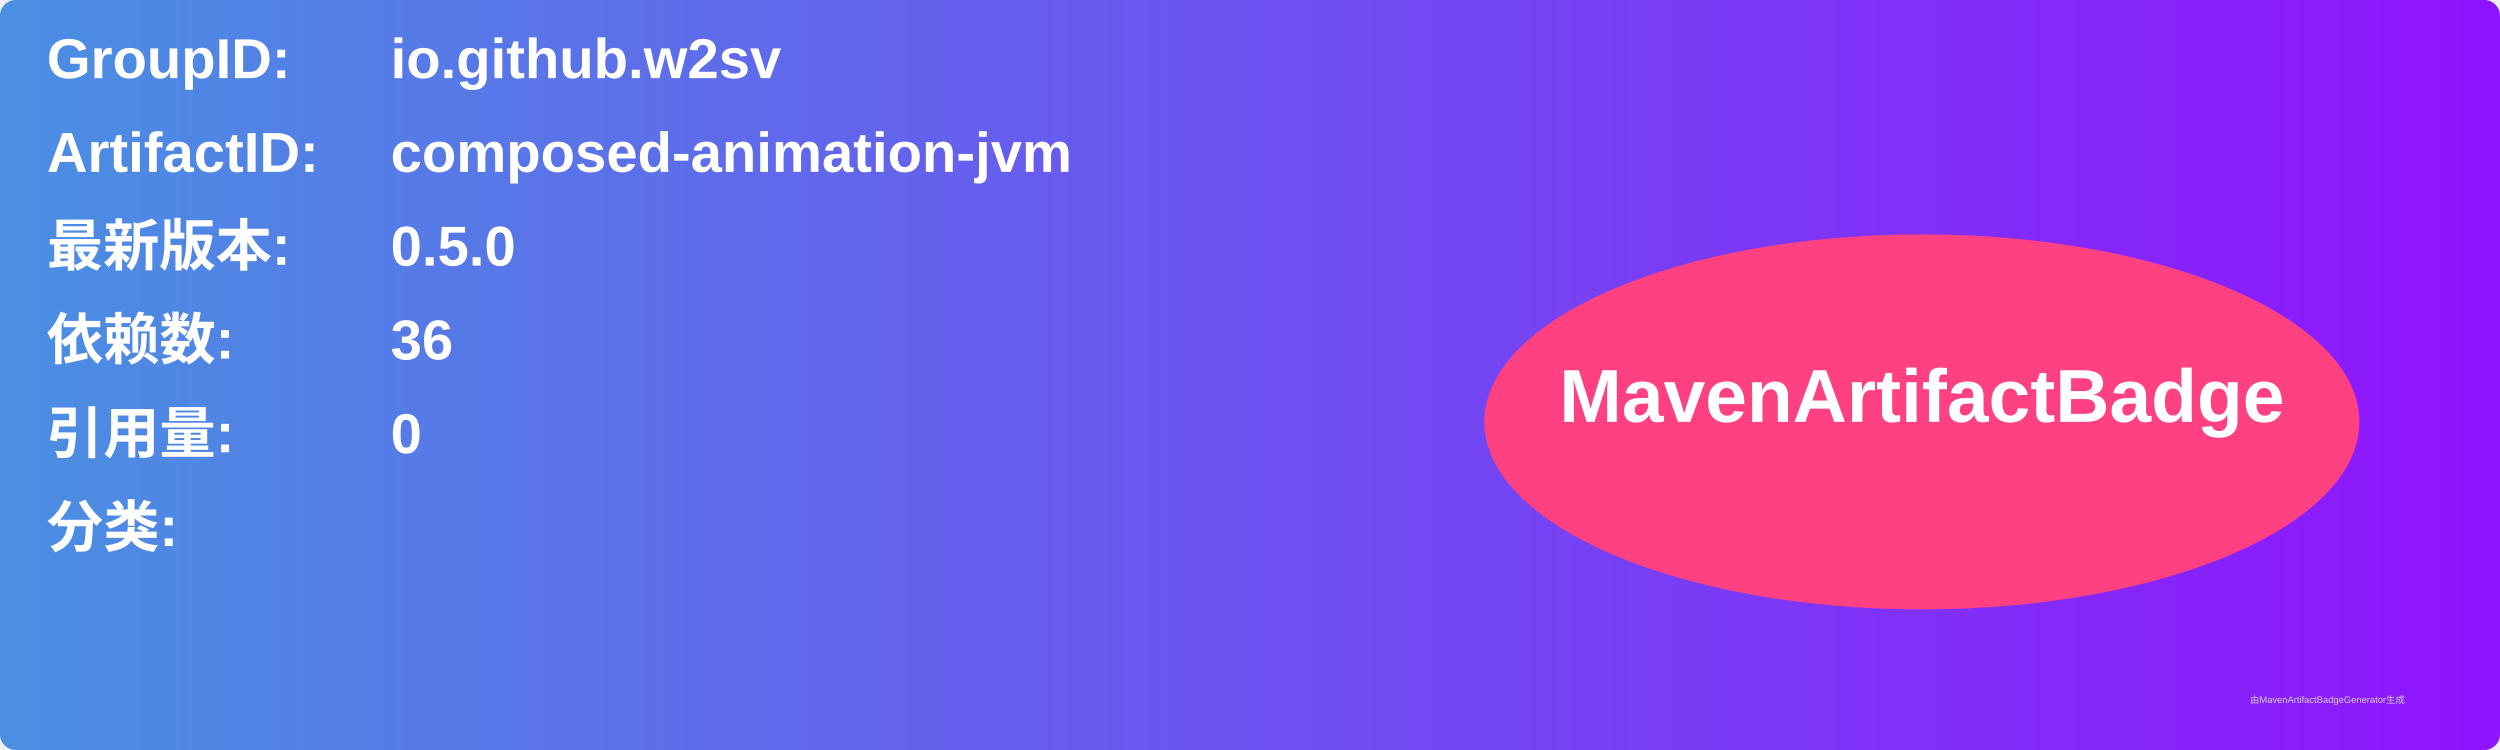
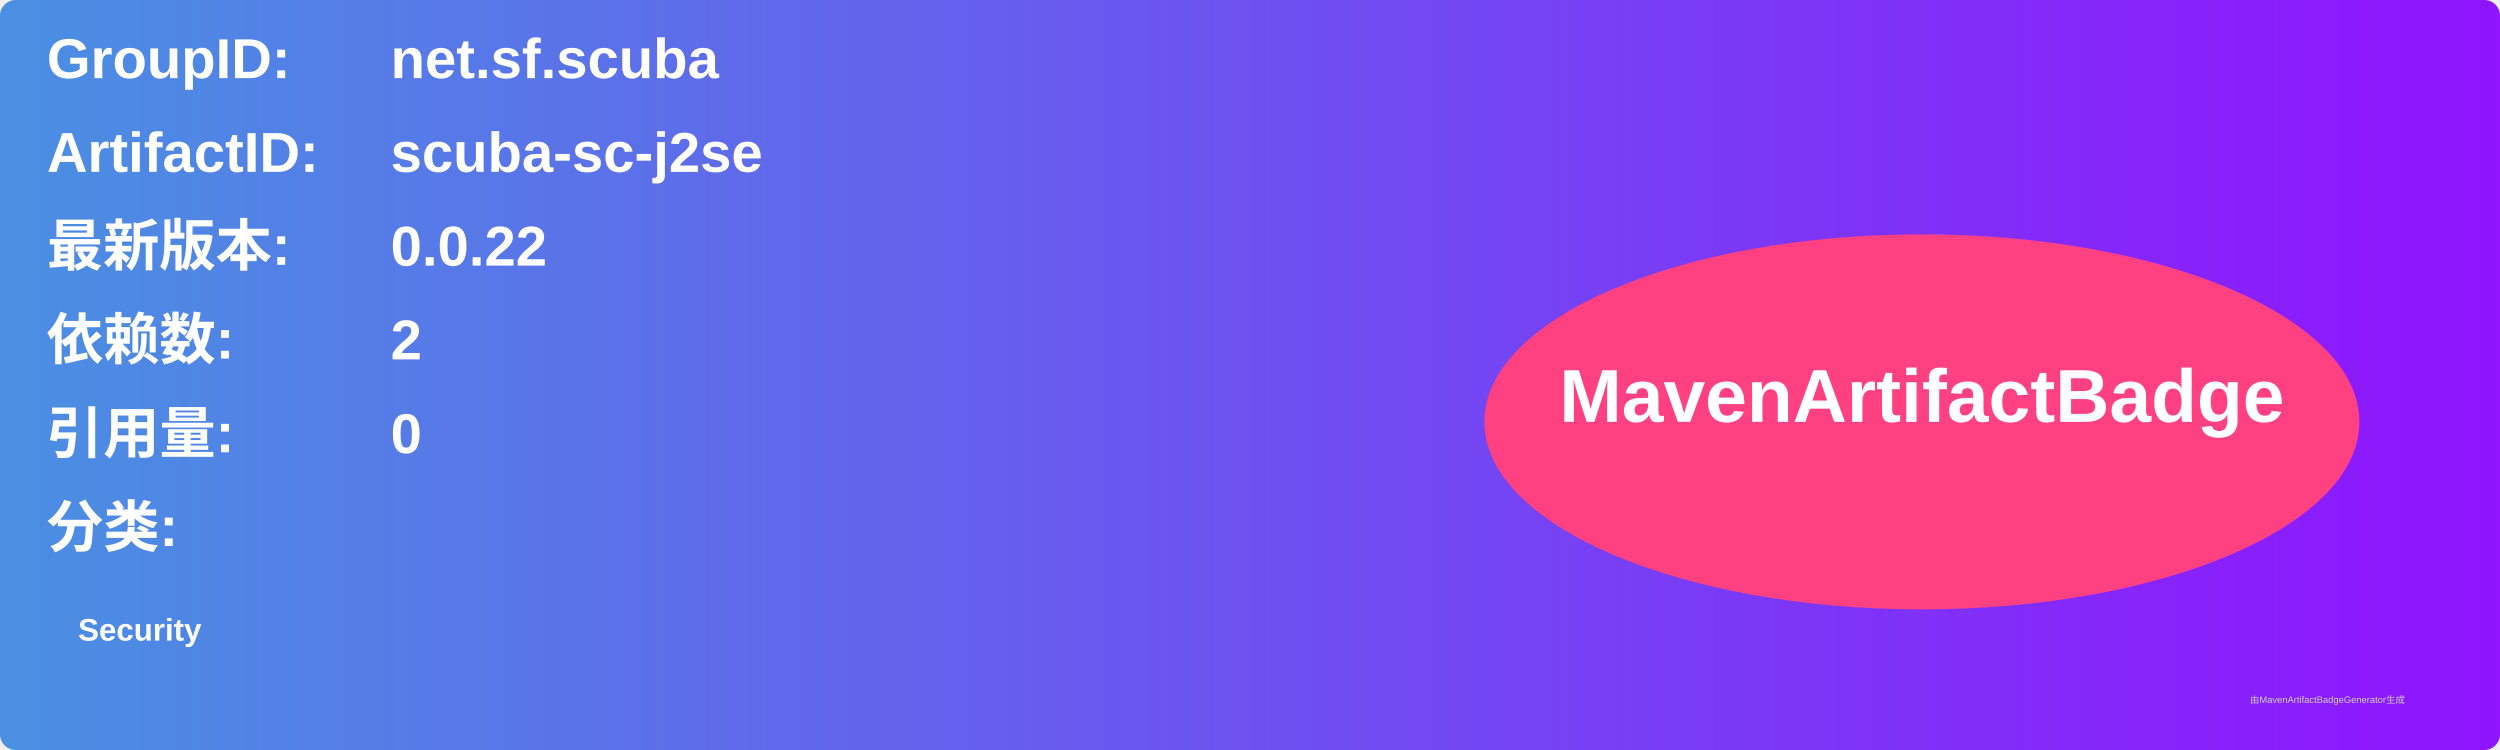
<svg xmlns="http://www.w3.org/2000/svg" width="800" height="240" viewBox="0 0 800 240">
  <linearGradient id="grad" x1="0%" y1="0%" x2="100%" y2="0%">
    <stop offset="0%" stop-color="#4a90e2" />
    <stop offset="100%" stop-color="#9013fe" />
  </linearGradient>
  <rect width="100%" height="100%" rx="5" ry="5" fill="url(#grad)" />
  <g transform="translate(15, 15)">
    <text x="0" y="10" font-family="Arial" font-size="18" fill="white" font-weight="bold" width="260">GroupID:</text>
-     <text x="110" y="10" font-family="Arial" font-size="18" fill="white" font-weight="bold" width="460">io.github.w2sv</text>
+     <text x="110" y="10" font-family="Arial" font-size="18" fill="white" font-weight="bold" width="460">net.sf.scuba</text>
    <text x="0" y="40" font-family="Arial" font-size="18" fill="white" font-weight="bold" width="260">ArtifactID:</text>
-     <text x="110" y="40" font-family="Arial" font-size="18" fill="white" font-weight="bold" width="460">composed-animation-jvm</text>
+     <text x="110" y="40" font-family="Arial" font-size="18" fill="white" font-weight="bold" width="460">scuba-sc-j2se</text>
    <text x="0" y="70" font-family="Arial" font-size="18" fill="white" font-weight="bold">最新版本:</text>
    <text x="110" y="70" font-family="Arial" font-size="18" fill="white" font-weight="bold">
-       <tspan font-weight="bold">0.5.0</tspan>
+       <tspan font-weight="bold">0.0.22</tspan>
    </text>
    <text x="0" y="100" font-family="Arial" font-size="18" fill="white" font-weight="bold">依赖数: </text>
    <text x="110" y="100" font-family="Arial" font-size="18" fill="white">
-       <tspan font-weight="bold">36</tspan>
+       <tspan font-weight="bold">2</tspan>
    </text>
    <text x="0" y="130" font-family="Arial" font-size="18" fill="white" font-weight="bold">引用量: </text>
    <text x="110" y="130" font-family="Arial" font-size="18" fill="white">
      <tspan font-weight="bold">0</tspan>
    </text>
    <text x="0" y="160" font-family="Arial" font-size="18" fill="white" font-weight="bold">分类:</text>
    <text x="10" y="190" font-family="Arial" font-size="10" fill="white">
-       <tspan font-weight="bold" />
+       <tspan font-weight="bold">Security</tspan>
    </text>
    <ellipse cx="600" cy="120" rx="140" ry="60" fill="#ff4081" />
    <text x="600" y="120" text-anchor="middle" font-family="Arial" font-size="24" fill="white" font-weight="bold">MavenArtifactBadge</text>
  </g>
  <text x="720" y="225" font-family="Arial" font-size="3" fill="#d0d0d0">由MavenArtifactBadgeGenerator生成</text>
</svg>
